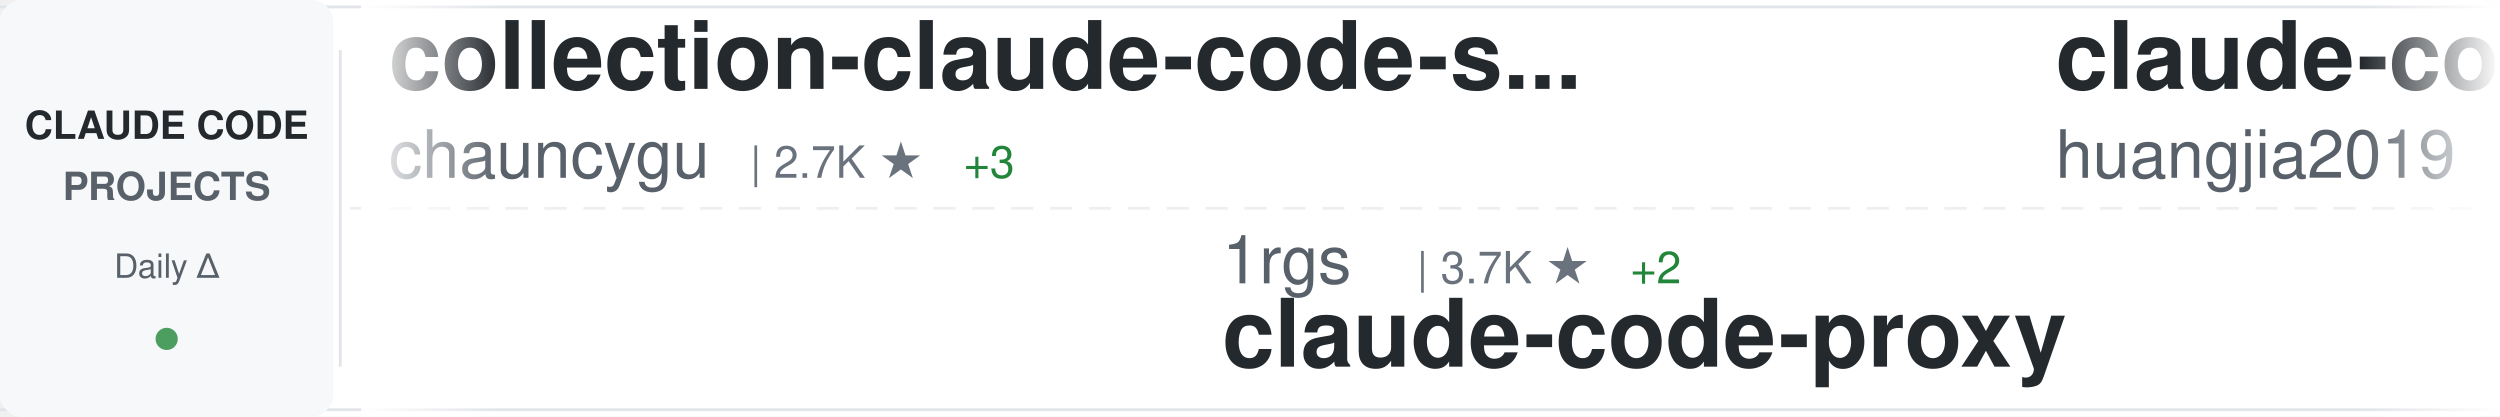
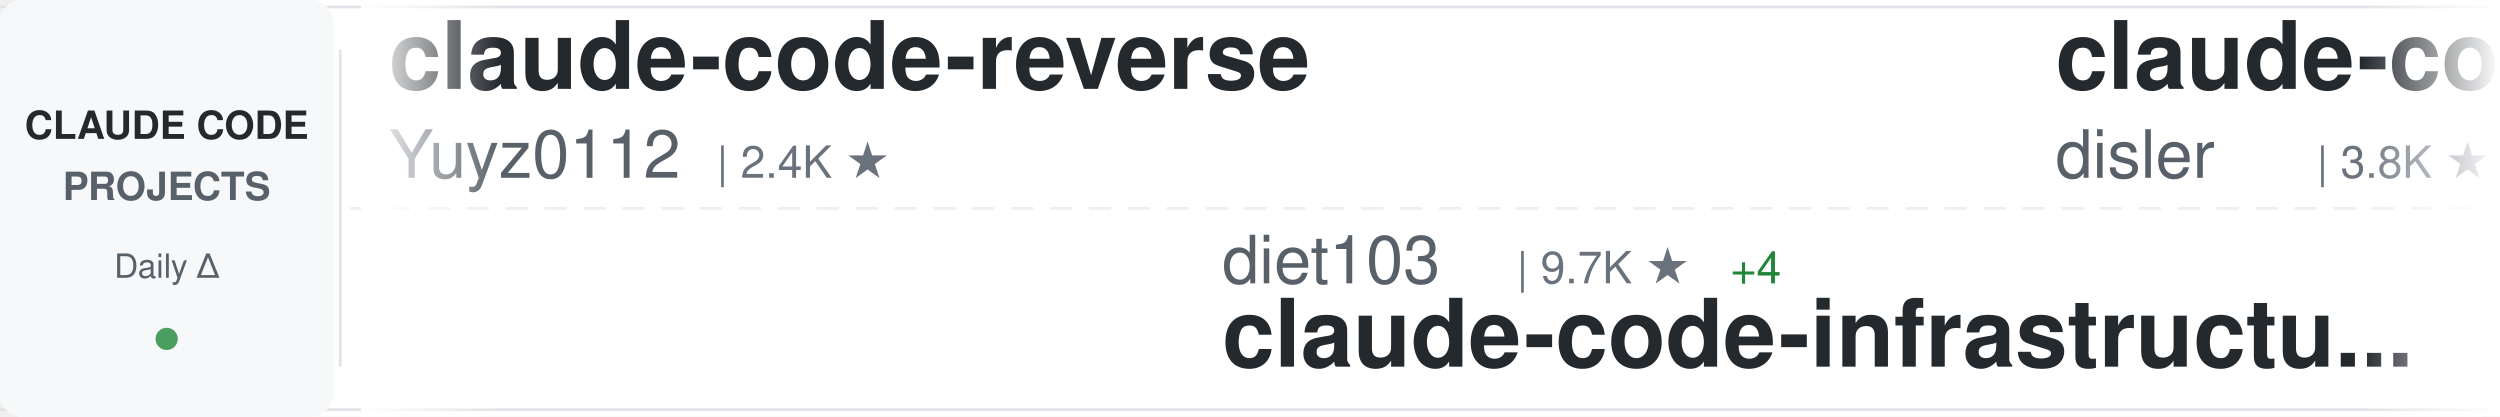
<svg xmlns="http://www.w3.org/2000/svg" width="900" height="150">
  <defs>
    <linearGradient id="awesomeLeftFade" x1="0%" y1="0%" x2="100%" y2="0%">
      <stop offset="0%" style="stop-color:#ffffff;stop-opacity:1" />
      <stop offset="100%" style="stop-color:#ffffff;stop-opacity:0" />
    </linearGradient>
    <linearGradient id="awesomeRightFade" x1="0%" y1="0%" x2="100%" y2="0%">
      <stop offset="0%" style="stop-color:#ffffff;stop-opacity:0" />
      <stop offset="100%" style="stop-color:#ffffff;stop-opacity:1" />
    </linearGradient>
  </defs>
  <rect width="900" height="150" fill="#ffffff" rx="8" />
  <rect x="0" y="2" width="900" height="1" fill="#e1e4e8" />
  <rect x="0" y="147" width="900" height="1" fill="#e1e4e8" />
  <line x1="0" y1="75" x2="900" y2="75" stroke="#e1e4e8" stroke-width="1" stroke-dasharray="8 6" opacity="0.6" />
  <rect x="0" y="0" width="120" height="150" fill="#f6f8fa" rx="8" />
  <text x="60" y="50" font-family="-apple-system, BlinkMacSystemFont, 'Segoe UI', Helvetica, Arial, sans-serif" font-size="14" font-weight="600" fill="#24292e" text-anchor="middle">CLAUDE CODE</text>
  <text x="60" y="72" font-family="-apple-system, BlinkMacSystemFont, 'Segoe UI', Helvetica, Arial, sans-serif" font-size="14" font-weight="600" fill="#586069" text-anchor="middle">PROJECTS</text>
  <text x="60" y="100" font-family="-apple-system, BlinkMacSystemFont, 'Segoe UI', Helvetica, Arial, sans-serif" font-size="12" font-weight="500" fill="#586069" text-anchor="middle">Daily Δ</text>
  <circle cx="60" cy="122" r="4" fill="#22863a" opacity="0.8" />
  <rect x="122" y="18" width="1" height="114" fill="#e1e4e8" />
  <clipPath id="awesomeTickerClip">
    <rect x="130" y="0" width="770" height="150" />
  </clipPath>
  <g clip-path="url(#awesomeTickerClip)">
    <g id="awesomeTickerItems">
      <animateTransform attributeName="transform" attributeType="XML" type="translate" from="0 0" to="-3000 0" dur="54s" repeatCount="indefinite" />
      <g transform="translate(0, 0)">
-         <text x="140" y="32" font-family="-apple-system, BlinkMacSystemFont, 'Segoe UI', Helvetica, Arial, sans-serif" font-size="34" font-weight="600" fill="#24292e">collection-claude-code-s...</text>
-         <text x="140" y="64" font-family="-apple-system, BlinkMacSystemFont, 'Segoe UI', Helvetica, Arial, sans-serif" font-size="24" font-weight="400" fill="#586069">chauncygu</text>
-         <text x="270" y="64" font-family="-apple-system, BlinkMacSystemFont, 'Segoe UI', Helvetica, Arial, sans-serif" font-size="16" font-weight="500" fill="#6a737d">| 2.7K ★</text>
-         <text x="347" y="64" font-family="-apple-system, BlinkMacSystemFont, 'Segoe UI', Helvetica, Arial, sans-serif" font-size="16" font-weight="500" fill="#22863a"> +3</text>
+         <text x="140" y="32" font-family="-apple-system, BlinkMacSystemFont, 'Segoe UI', Helvetica, Arial, sans-serif" font-size="34" font-weight="600" fill="#24292e">claude-code-reverse</text>
+         <text x="140" y="64" font-family="-apple-system, BlinkMacSystemFont, 'Segoe UI', Helvetica, Arial, sans-serif" font-size="24" font-weight="400" fill="#586069">Yuyz0112</text>
+         <text x="258" y="64" font-family="-apple-system, BlinkMacSystemFont, 'Segoe UI', Helvetica, Arial, sans-serif" font-size="16" font-weight="500" fill="#6a737d">| 2.4K ★</text>
      </g>
      <g transform="translate(300, 0)">
-         <text x="140" y="102" font-family="-apple-system, BlinkMacSystemFont, 'Segoe UI', Helvetica, Arial, sans-serif" font-size="24" font-weight="400" fill="#586069">1rgs</text>
-         <text x="210" y="102" font-family="-apple-system, BlinkMacSystemFont, 'Segoe UI', Helvetica, Arial, sans-serif" font-size="16" font-weight="500" fill="#6a737d">| 3.7K ★</text>
-         <text x="287" y="102" font-family="-apple-system, BlinkMacSystemFont, 'Segoe UI', Helvetica, Arial, sans-serif" font-size="16" font-weight="500" fill="#22863a"> +2</text>
-         <text x="140" y="132" font-family="-apple-system, BlinkMacSystemFont, 'Segoe UI', Helvetica, Arial, sans-serif" font-size="34" font-weight="600" fill="#24292e">claude-code-proxy</text>
+         <text x="140" y="102" font-family="-apple-system, BlinkMacSystemFont, 'Segoe UI', Helvetica, Arial, sans-serif" font-size="24" font-weight="400" fill="#586069">diet103</text>
+         <text x="246" y="102" font-family="-apple-system, BlinkMacSystemFont, 'Segoe UI', Helvetica, Arial, sans-serif" font-size="16" font-weight="500" fill="#6a737d">| 9.7K ★</text>
+         <text x="323" y="102" font-family="-apple-system, BlinkMacSystemFont, 'Segoe UI', Helvetica, Arial, sans-serif" font-size="16" font-weight="500" fill="#22863a"> +4</text>
+         <text x="140" y="132" font-family="-apple-system, BlinkMacSystemFont, 'Segoe UI', Helvetica, Arial, sans-serif" font-size="34" font-weight="600" fill="#24292e">claude-code-infrastructu...</text>
      </g>
      <g transform="translate(600, 0)">
-         <text x="140" y="32" font-family="-apple-system, BlinkMacSystemFont, 'Segoe UI', Helvetica, Arial, sans-serif" font-size="34" font-weight="600" fill="#24292e">claude-code-engineering</text>
-         <text x="140" y="64" font-family="-apple-system, BlinkMacSystemFont, 'Segoe UI', Helvetica, Arial, sans-serif" font-size="24" font-weight="400" fill="#586069">huangjia2019</text>
-         <text x="306" y="64" font-family="-apple-system, BlinkMacSystemFont, 'Segoe UI', Helvetica, Arial, sans-serif" font-size="16" font-weight="500" fill="#6a737d">| 935 ★</text>
-         <text x="374" y="64" font-family="-apple-system, BlinkMacSystemFont, 'Segoe UI', Helvetica, Arial, sans-serif" font-size="16" font-weight="500" fill="#22863a"> +5</text>
+         <text x="140" y="32" font-family="-apple-system, BlinkMacSystemFont, 'Segoe UI', Helvetica, Arial, sans-serif" font-size="34" font-weight="600" fill="#24292e">claude-code-hooks-master...</text>
+         <text x="140" y="64" font-family="-apple-system, BlinkMacSystemFont, 'Segoe UI', Helvetica, Arial, sans-serif" font-size="24" font-weight="400" fill="#586069">disler</text>
+         <text x="234" y="64" font-family="-apple-system, BlinkMacSystemFont, 'Segoe UI', Helvetica, Arial, sans-serif" font-size="16" font-weight="500" fill="#6a737d">| 3.8K ★</text>
      </g>
      <g transform="translate(900, 0)">
-         <text x="140" y="102" font-family="-apple-system, BlinkMacSystemFont, 'Segoe UI', Helvetica, Arial, sans-serif" font-size="24" font-weight="400" fill="#586069">VoltAgent</text>
-         <text x="270" y="102" font-family="-apple-system, BlinkMacSystemFont, 'Segoe UI', Helvetica, Arial, sans-serif" font-size="16" font-weight="500" fill="#6a737d">| 22.9K ★</text>
-         <text x="356" y="102" font-family="-apple-system, BlinkMacSystemFont, 'Segoe UI', Helvetica, Arial, sans-serif" font-size="16" font-weight="500" fill="#22863a"> +55</text>
-         <text x="140" y="132" font-family="-apple-system, BlinkMacSystemFont, 'Segoe UI', Helvetica, Arial, sans-serif" font-size="34" font-weight="600" fill="#24292e">awesome-claude-code-suba...</text>
+         <text x="140" y="102" font-family="-apple-system, BlinkMacSystemFont, 'Segoe UI', Helvetica, Arial, sans-serif" font-size="24" font-weight="400" fill="#586069">nicedreamzapp</text>
+         <text x="318" y="102" font-family="-apple-system, BlinkMacSystemFont, 'Segoe UI', Helvetica, Arial, sans-serif" font-size="16" font-weight="500" fill="#6a737d">| 2.9K ★</text>
+         <text x="395" y="102" font-family="-apple-system, BlinkMacSystemFont, 'Segoe UI', Helvetica, Arial, sans-serif" font-size="16" font-weight="500" fill="#22863a"> +4</text>
+         <text x="140" y="132" font-family="-apple-system, BlinkMacSystemFont, 'Segoe UI', Helvetica, Arial, sans-serif" font-size="34" font-weight="600" fill="#24292e">claude-code-local</text>
      </g>
      <g transform="translate(1200, 0)">
-         <text x="140" y="32" font-family="-apple-system, BlinkMacSystemFont, 'Segoe UI', Helvetica, Arial, sans-serif" font-size="34" font-weight="600" fill="#24292e">edmunds-claude-code</text>
-         <text x="140" y="64" font-family="-apple-system, BlinkMacSystemFont, 'Segoe UI', Helvetica, Arial, sans-serif" font-size="24" font-weight="400" fill="#586069">edmund-io</text>
-         <text x="270" y="64" font-family="-apple-system, BlinkMacSystemFont, 'Segoe UI', Helvetica, Arial, sans-serif" font-size="16" font-weight="500" fill="#6a737d">| 1.5K ★</text>
+         <text x="140" y="32" font-family="-apple-system, BlinkMacSystemFont, 'Segoe UI', Helvetica, Arial, sans-serif" font-size="34" font-weight="600" fill="#24292e">claude-code-ultimate-gui...</text>
+         <text x="140" y="64" font-family="-apple-system, BlinkMacSystemFont, 'Segoe UI', Helvetica, Arial, sans-serif" font-size="24" font-weight="400" fill="#586069">FlorianBruniaux</text>
+         <text x="342" y="64" font-family="-apple-system, BlinkMacSystemFont, 'Segoe UI', Helvetica, Arial, sans-serif" font-size="16" font-weight="500" fill="#6a737d">| 5.3K ★</text>
+         <text x="419" y="64" font-family="-apple-system, BlinkMacSystemFont, 'Segoe UI', Helvetica, Arial, sans-serif" font-size="16" font-weight="500" fill="#22863a"> +15</text>
      </g>
      <g transform="translate(1500, 0)">
        <text x="140" y="102" font-family="-apple-system, BlinkMacSystemFont, 'Segoe UI', Helvetica, Arial, sans-serif" font-size="24" font-weight="400" fill="#586069">frankbria</text>
        <text x="270" y="102" font-family="-apple-system, BlinkMacSystemFont, 'Segoe UI', Helvetica, Arial, sans-serif" font-size="16" font-weight="500" fill="#6a737d">| 9.5K ★</text>
-         <text x="347" y="102" font-family="-apple-system, BlinkMacSystemFont, 'Segoe UI', Helvetica, Arial, sans-serif" font-size="16" font-weight="500" fill="#22863a"> +3</text>
+         <text x="347" y="102" font-family="-apple-system, BlinkMacSystemFont, 'Segoe UI', Helvetica, Arial, sans-serif" font-size="16" font-weight="500" fill="#22863a"> +2</text>
        <text x="140" y="132" font-family="-apple-system, BlinkMacSystemFont, 'Segoe UI', Helvetica, Arial, sans-serif" font-size="34" font-weight="600" fill="#24292e">ralph-claude-code</text>
      </g>
      <g transform="translate(1800, 0)">
-         <text x="140" y="32" font-family="-apple-system, BlinkMacSystemFont, 'Segoe UI', Helvetica, Arial, sans-serif" font-size="34" font-weight="600" fill="#24292e">my-claude-code-setup</text>
-         <text x="140" y="64" font-family="-apple-system, BlinkMacSystemFont, 'Segoe UI', Helvetica, Arial, sans-serif" font-size="24" font-weight="400" fill="#586069">centminmod</text>
-         <text x="282" y="64" font-family="-apple-system, BlinkMacSystemFont, 'Segoe UI', Helvetica, Arial, sans-serif" font-size="16" font-weight="500" fill="#6a737d">| 2.5K ★</text>
-         <text x="359" y="64" font-family="-apple-system, BlinkMacSystemFont, 'Segoe UI', Helvetica, Arial, sans-serif" font-size="16" font-weight="500" fill="#22863a"> +8</text>
+         <text x="140" y="32" font-family="-apple-system, BlinkMacSystemFont, 'Segoe UI', Helvetica, Arial, sans-serif" font-size="34" font-weight="600" fill="#24292e">claude-code-hub</text>
+         <text x="140" y="64" font-family="-apple-system, BlinkMacSystemFont, 'Segoe UI', Helvetica, Arial, sans-serif" font-size="24" font-weight="400" fill="#586069">ding113</text>
+         <text x="246" y="64" font-family="-apple-system, BlinkMacSystemFont, 'Segoe UI', Helvetica, Arial, sans-serif" font-size="16" font-weight="500" fill="#6a737d">| 3.2K ★</text>
+         <text x="323" y="64" font-family="-apple-system, BlinkMacSystemFont, 'Segoe UI', Helvetica, Arial, sans-serif" font-size="16" font-weight="500" fill="#22863a"> +1</text>
      </g>
      <g transform="translate(2100, 0)">
-         <text x="140" y="102" font-family="-apple-system, BlinkMacSystemFont, 'Segoe UI', Helvetica, Arial, sans-serif" font-size="24" font-weight="400" fill="#586069">darcyegb</text>
-         <text x="258" y="102" font-family="-apple-system, BlinkMacSystemFont, 'Segoe UI', Helvetica, Arial, sans-serif" font-size="16" font-weight="500" fill="#6a737d">| 743 ★</text>
-         <text x="140" y="132" font-family="-apple-system, BlinkMacSystemFont, 'Segoe UI', Helvetica, Arial, sans-serif" font-size="34" font-weight="600" fill="#24292e">ClaudeCodeAgents</text>
+         <text x="140" y="102" font-family="-apple-system, BlinkMacSystemFont, 'Segoe UI', Helvetica, Arial, sans-serif" font-size="24" font-weight="400" fill="#586069">ponponon</text>
+         <text x="258" y="102" font-family="-apple-system, BlinkMacSystemFont, 'Segoe UI', Helvetica, Arial, sans-serif" font-size="16" font-weight="500" fill="#6a737d">| 2.3K ★</text>
+         <text x="335" y="102" font-family="-apple-system, BlinkMacSystemFont, 'Segoe UI', Helvetica, Arial, sans-serif" font-size="16" font-weight="500" fill="#22863a"> +1</text>
+         <text x="140" y="132" font-family="-apple-system, BlinkMacSystemFont, 'Segoe UI', Helvetica, Arial, sans-serif" font-size="34" font-weight="600" fill="#24292e">claude_code_src</text>
      </g>
      <g transform="translate(2400, 0)">
-         <text x="140" y="32" font-family="-apple-system, BlinkMacSystemFont, 'Segoe UI', Helvetica, Arial, sans-serif" font-size="34" font-weight="600" fill="#24292e">awesome-claude-code</text>
-         <text x="140" y="64" font-family="-apple-system, BlinkMacSystemFont, 'Segoe UI', Helvetica, Arial, sans-serif" font-size="24" font-weight="400" fill="#586069">jqueryscript</text>
-         <text x="306" y="64" font-family="-apple-system, BlinkMacSystemFont, 'Segoe UI', Helvetica, Arial, sans-serif" font-size="16" font-weight="500" fill="#6a737d">| 458 ★</text>
+         <text x="140" y="32" font-family="-apple-system, BlinkMacSystemFont, 'Segoe UI', Helvetica, Arial, sans-serif" font-size="34" font-weight="600" fill="#24292e">claude-code-prompts</text>
+         <text x="140" y="64" font-family="-apple-system, BlinkMacSystemFont, 'Segoe UI', Helvetica, Arial, sans-serif" font-size="24" font-weight="400" fill="#586069">repowise-dev</text>
+         <text x="306" y="64" font-family="-apple-system, BlinkMacSystemFont, 'Segoe UI', Helvetica, Arial, sans-serif" font-size="16" font-weight="500" fill="#6a737d">| 1.1K ★</text>
+         <text x="383" y="64" font-family="-apple-system, BlinkMacSystemFont, 'Segoe UI', Helvetica, Arial, sans-serif" font-size="16" font-weight="500" fill="#22863a"> +1</text>
      </g>
      <g transform="translate(2700, 0)">
-         <text x="140" y="102" font-family="-apple-system, BlinkMacSystemFont, 'Segoe UI', Helvetica, Arial, sans-serif" font-size="24" font-weight="400" fill="#586069">ykdojo</text>
-         <text x="234" y="102" font-family="-apple-system, BlinkMacSystemFont, 'Segoe UI', Helvetica, Arial, sans-serif" font-size="16" font-weight="500" fill="#6a737d">| 9.0K ★</text>
-         <text x="311" y="102" font-family="-apple-system, BlinkMacSystemFont, 'Segoe UI', Helvetica, Arial, sans-serif" font-size="16" font-weight="500" fill="#22863a"> +6</text>
-         <text x="140" y="132" font-family="-apple-system, BlinkMacSystemFont, 'Segoe UI', Helvetica, Arial, sans-serif" font-size="34" font-weight="600" fill="#24292e">claude-code-tips</text>
+         <text x="140" y="102" font-family="-apple-system, BlinkMacSystemFont, 'Segoe UI', Helvetica, Arial, sans-serif" font-size="24" font-weight="400" fill="#586069">Maciek-roboblog</text>
+         <text x="342" y="102" font-family="-apple-system, BlinkMacSystemFont, 'Segoe UI', Helvetica, Arial, sans-serif" font-size="16" font-weight="500" fill="#6a737d">| 8.4K ★</text>
+         <text x="419" y="102" font-family="-apple-system, BlinkMacSystemFont, 'Segoe UI', Helvetica, Arial, sans-serif" font-size="16" font-weight="500" fill="#22863a"> +5</text>
+         <text x="140" y="132" font-family="-apple-system, BlinkMacSystemFont, 'Segoe UI', Helvetica, Arial, sans-serif" font-size="34" font-weight="600" fill="#24292e">Claude-Code-Usage-Monito...</text>
      </g>
      <g transform="translate(3000, 0)">
-         <text x="140" y="32" font-family="-apple-system, BlinkMacSystemFont, 'Segoe UI', Helvetica, Arial, sans-serif" font-size="34" font-weight="600" fill="#24292e">collection-claude-code-s...</text>
-         <text x="140" y="64" font-family="-apple-system, BlinkMacSystemFont, 'Segoe UI', Helvetica, Arial, sans-serif" font-size="24" font-weight="400" fill="#586069">chauncygu</text>
-         <text x="270" y="64" font-family="-apple-system, BlinkMacSystemFont, 'Segoe UI', Helvetica, Arial, sans-serif" font-size="16" font-weight="500" fill="#6a737d">| 2.7K ★</text>
-         <text x="347" y="64" font-family="-apple-system, BlinkMacSystemFont, 'Segoe UI', Helvetica, Arial, sans-serif" font-size="16" font-weight="500" fill="#22863a"> +3</text>
+         <text x="140" y="32" font-family="-apple-system, BlinkMacSystemFont, 'Segoe UI', Helvetica, Arial, sans-serif" font-size="34" font-weight="600" fill="#24292e">claude-code-reverse</text>
+         <text x="140" y="64" font-family="-apple-system, BlinkMacSystemFont, 'Segoe UI', Helvetica, Arial, sans-serif" font-size="24" font-weight="400" fill="#586069">Yuyz0112</text>
+         <text x="258" y="64" font-family="-apple-system, BlinkMacSystemFont, 'Segoe UI', Helvetica, Arial, sans-serif" font-size="16" font-weight="500" fill="#6a737d">| 2.4K ★</text>
      </g>
      <g transform="translate(3300, 0)">
-         <text x="140" y="102" font-family="-apple-system, BlinkMacSystemFont, 'Segoe UI', Helvetica, Arial, sans-serif" font-size="24" font-weight="400" fill="#586069">1rgs</text>
-         <text x="210" y="102" font-family="-apple-system, BlinkMacSystemFont, 'Segoe UI', Helvetica, Arial, sans-serif" font-size="16" font-weight="500" fill="#6a737d">| 3.7K ★</text>
-         <text x="287" y="102" font-family="-apple-system, BlinkMacSystemFont, 'Segoe UI', Helvetica, Arial, sans-serif" font-size="16" font-weight="500" fill="#22863a"> +2</text>
-         <text x="140" y="132" font-family="-apple-system, BlinkMacSystemFont, 'Segoe UI', Helvetica, Arial, sans-serif" font-size="34" font-weight="600" fill="#24292e">claude-code-proxy</text>
+         <text x="140" y="102" font-family="-apple-system, BlinkMacSystemFont, 'Segoe UI', Helvetica, Arial, sans-serif" font-size="24" font-weight="400" fill="#586069">diet103</text>
+         <text x="246" y="102" font-family="-apple-system, BlinkMacSystemFont, 'Segoe UI', Helvetica, Arial, sans-serif" font-size="16" font-weight="500" fill="#6a737d">| 9.7K ★</text>
+         <text x="323" y="102" font-family="-apple-system, BlinkMacSystemFont, 'Segoe UI', Helvetica, Arial, sans-serif" font-size="16" font-weight="500" fill="#22863a"> +4</text>
+         <text x="140" y="132" font-family="-apple-system, BlinkMacSystemFont, 'Segoe UI', Helvetica, Arial, sans-serif" font-size="34" font-weight="600" fill="#24292e">claude-code-infrastructu...</text>
      </g>
      <g transform="translate(3600, 0)">
-         <text x="140" y="32" font-family="-apple-system, BlinkMacSystemFont, 'Segoe UI', Helvetica, Arial, sans-serif" font-size="34" font-weight="600" fill="#24292e">claude-code-engineering</text>
-         <text x="140" y="64" font-family="-apple-system, BlinkMacSystemFont, 'Segoe UI', Helvetica, Arial, sans-serif" font-size="24" font-weight="400" fill="#586069">huangjia2019</text>
-         <text x="306" y="64" font-family="-apple-system, BlinkMacSystemFont, 'Segoe UI', Helvetica, Arial, sans-serif" font-size="16" font-weight="500" fill="#6a737d">| 935 ★</text>
-         <text x="374" y="64" font-family="-apple-system, BlinkMacSystemFont, 'Segoe UI', Helvetica, Arial, sans-serif" font-size="16" font-weight="500" fill="#22863a"> +5</text>
+         <text x="140" y="32" font-family="-apple-system, BlinkMacSystemFont, 'Segoe UI', Helvetica, Arial, sans-serif" font-size="34" font-weight="600" fill="#24292e">claude-code-hooks-master...</text>
+         <text x="140" y="64" font-family="-apple-system, BlinkMacSystemFont, 'Segoe UI', Helvetica, Arial, sans-serif" font-size="24" font-weight="400" fill="#586069">disler</text>
+         <text x="234" y="64" font-family="-apple-system, BlinkMacSystemFont, 'Segoe UI', Helvetica, Arial, sans-serif" font-size="16" font-weight="500" fill="#6a737d">| 3.8K ★</text>
      </g>
      <g transform="translate(3900, 0)">
-         <text x="140" y="102" font-family="-apple-system, BlinkMacSystemFont, 'Segoe UI', Helvetica, Arial, sans-serif" font-size="24" font-weight="400" fill="#586069">VoltAgent</text>
-         <text x="270" y="102" font-family="-apple-system, BlinkMacSystemFont, 'Segoe UI', Helvetica, Arial, sans-serif" font-size="16" font-weight="500" fill="#6a737d">| 22.9K ★</text>
-         <text x="356" y="102" font-family="-apple-system, BlinkMacSystemFont, 'Segoe UI', Helvetica, Arial, sans-serif" font-size="16" font-weight="500" fill="#22863a"> +55</text>
-         <text x="140" y="132" font-family="-apple-system, BlinkMacSystemFont, 'Segoe UI', Helvetica, Arial, sans-serif" font-size="34" font-weight="600" fill="#24292e">awesome-claude-code-suba...</text>
+         <text x="140" y="102" font-family="-apple-system, BlinkMacSystemFont, 'Segoe UI', Helvetica, Arial, sans-serif" font-size="24" font-weight="400" fill="#586069">nicedreamzapp</text>
+         <text x="318" y="102" font-family="-apple-system, BlinkMacSystemFont, 'Segoe UI', Helvetica, Arial, sans-serif" font-size="16" font-weight="500" fill="#6a737d">| 2.9K ★</text>
+         <text x="395" y="102" font-family="-apple-system, BlinkMacSystemFont, 'Segoe UI', Helvetica, Arial, sans-serif" font-size="16" font-weight="500" fill="#22863a"> +4</text>
+         <text x="140" y="132" font-family="-apple-system, BlinkMacSystemFont, 'Segoe UI', Helvetica, Arial, sans-serif" font-size="34" font-weight="600" fill="#24292e">claude-code-local</text>
      </g>
    </g>
  </g>
  <rect x="130" y="0" width="50" height="150" fill="url(#awesomeLeftFade)" />
  <rect x="850" y="0" width="50" height="150" fill="url(#awesomeRightFade)" />
</svg>
